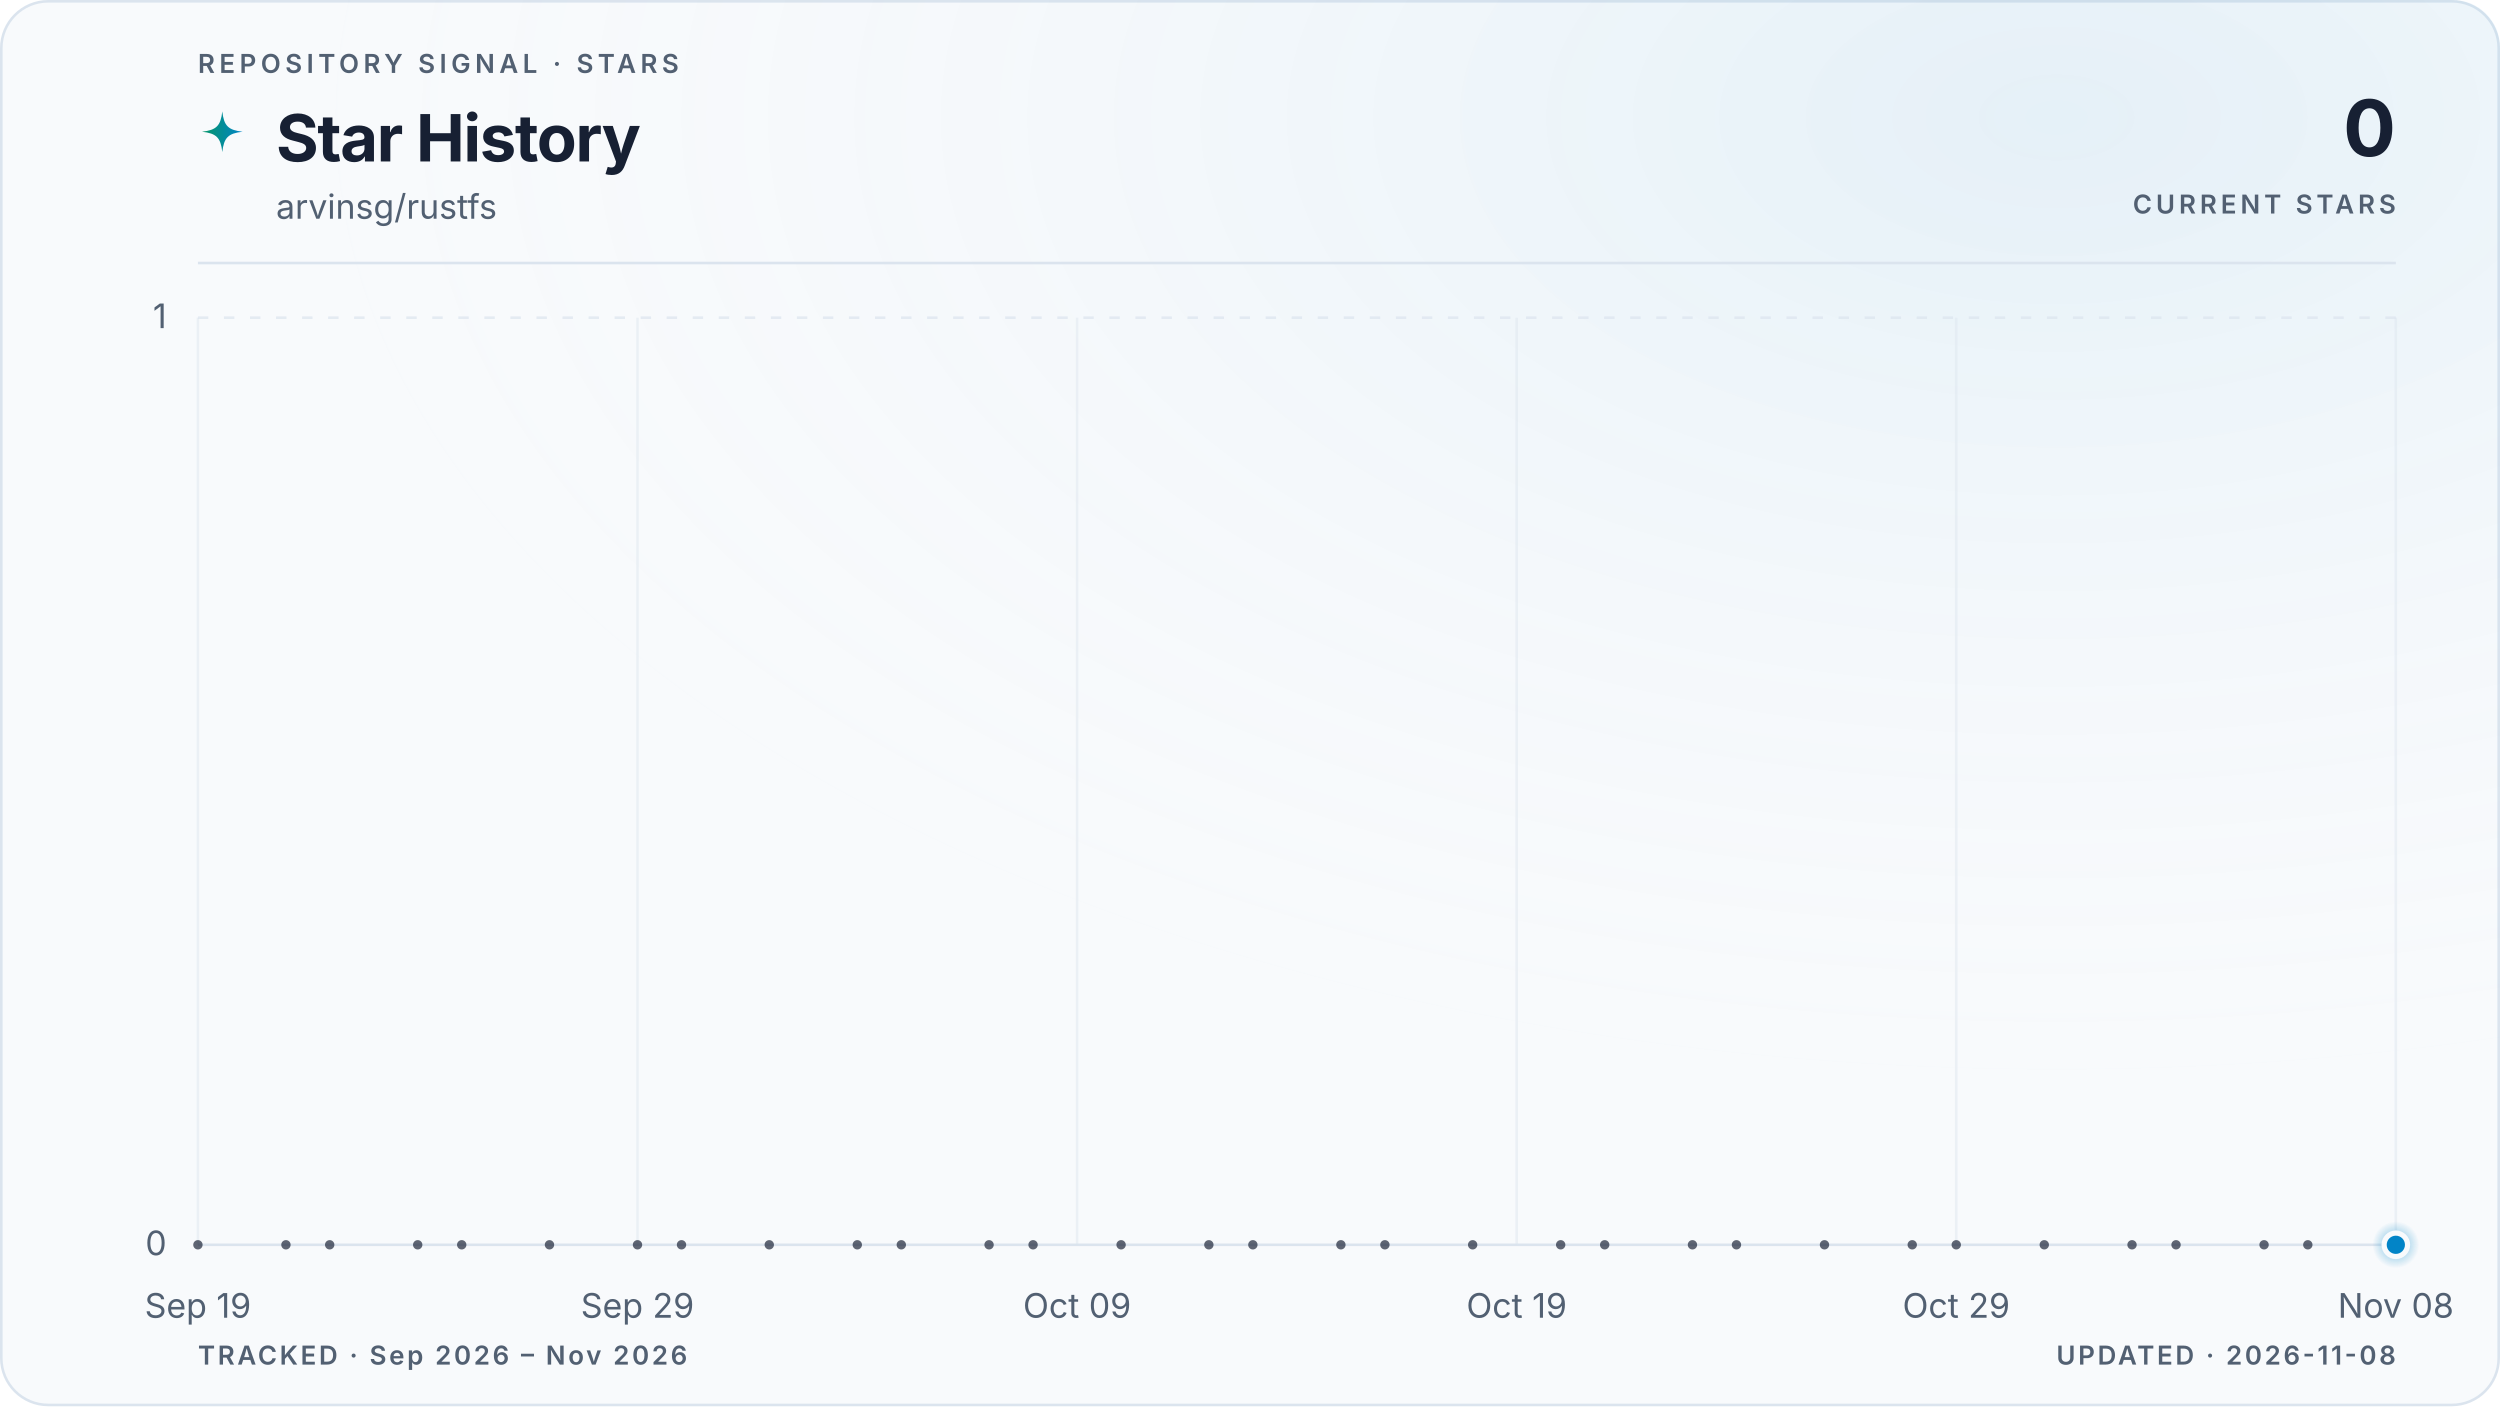
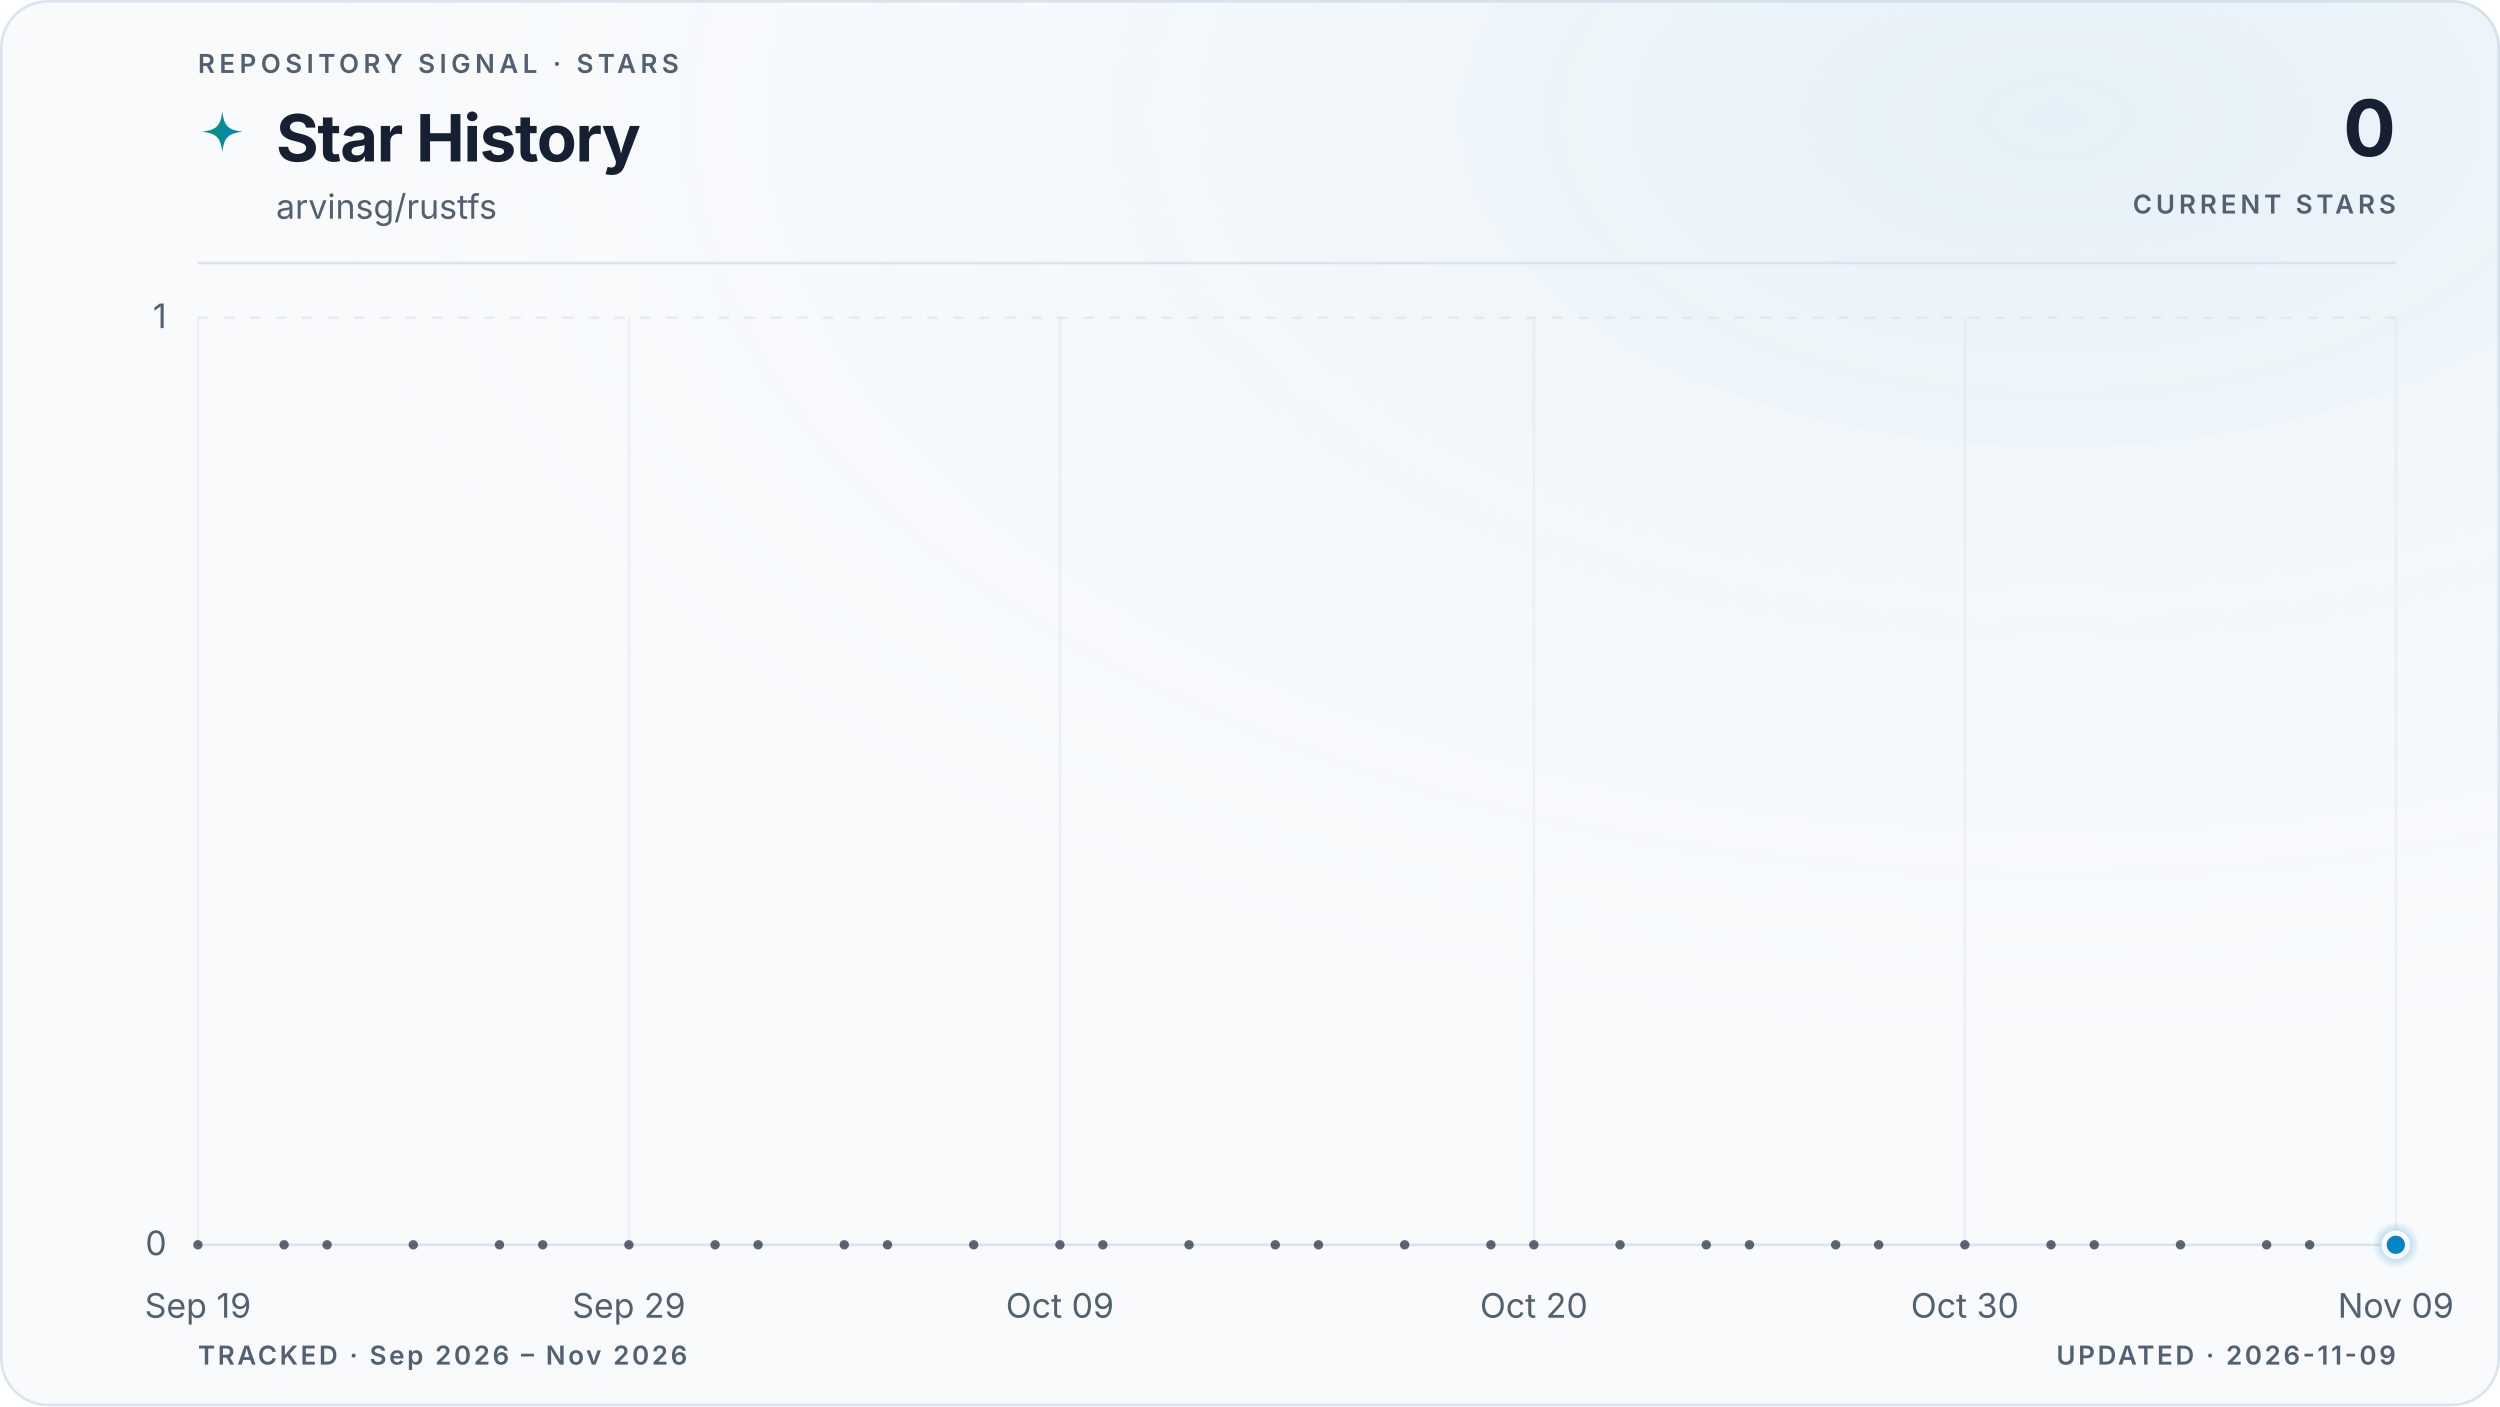
<svg xmlns="http://www.w3.org/2000/svg" viewBox="0 0 960 540" role="img" aria-labelledby="title description" data-style="gradient" data-variant="glow" data-layout="editorial" data-animated="true">
  <defs>
    <linearGradient id="trend" x1="0" y1="0" x2="1" y2="0">
      <stop offset="0%" stop-color="#059669" />
      <stop offset="100%" stop-color="#0284c7" />
    </linearGradient>
    <linearGradient id="area" x1="0" y1="0" x2="0" y2="1">
      <stop offset="0%" stop-color="#059669" stop-opacity="0.22" />
      <stop offset="55%" stop-color="#0284c7" stop-opacity="0.06" />
      <stop offset="100%" stop-color="#0284c7" stop-opacity="0" />
    </linearGradient>
    <radialGradient id="marker-halo" cx="50%" cy="50%" r="50%">
      <stop offset="0%" stop-color="#0284c7" stop-opacity="0.55" />
      <stop offset="100%" stop-color="#0284c7" stop-opacity="0" />
    </radialGradient>
    <radialGradient id="surface-glow" cx="82%" cy="8%" r="70%">
      <stop offset="0%" stop-color="#0284c7" stop-opacity="0.08" />
      <stop offset="100%" stop-color="#f8fafc" stop-opacity="0" />
    </radialGradient>
    <filter id="trend-glow" x="-20%" y="-20%" width="140%" height="140%">
      <feGaussianBlur stdDeviation="5" />
    </filter>
  </defs>
  <style>
.trend-enter{transform-box:fill-box;transform-origin:center;animation:trend-enter 520ms cubic-bezier(0.16,1,0.3,1)}
.marker-enter{transform-box:fill-box;transform-origin:center;animation:marker-enter 320ms cubic-bezier(0.16,1,0.3,1) 200ms both}
.marker-pulse{transform-box:fill-box;transform-origin:center;animation:marker-pulse 2.6s ease-out infinite}
@keyframes trend-enter{from{opacity:.35;transform:translateY(10px)}to{opacity:1;transform:translateY(0)}}
@keyframes marker-enter{from{opacity:0;transform:scale(.4)}to{opacity:1;transform:scale(1)}}
@keyframes marker-pulse{0%{opacity:.5;transform:scale(.7)}70%,100%{opacity:0;transform:scale(2.1)}}
@media (prefers-reduced-motion:reduce){.trend-enter,.marker-enter,.marker-pulse{animation:none!important}}
@media (prefers-reduced-motion:reduce){.marker-pulse{opacity:0}}
</style>
  <rect x="0.5" y="0.5" width="959" height="539" fill="#f8fafc" stroke="#dbe4ee" stroke-width="1" rx="18" />
  <rect width="960" height="540" fill="url(#surface-glow)" rx="18" />
  <text x="76" y="28" fill="#526072" font-family="ui-sans-serif, system-ui, -apple-system, BlinkMacSystemFont, 'Segoe UI', sans-serif" font-size="10" font-weight="600" letter-spacing="1.7">REPOSITORY SIGNAL · STARS</text>
  <path d="M12 1c.8 7.1 2.9 9.2 10 10-7.1.8-9.2 2.9-10 10-.8-7.1-2.9-9.2-10-10 7.1-.8 9.2-2.9 10-10Z" transform="translate(76 42) scale(.78)" fill="url(#trend)" aria-hidden="true" />
  <text x="106" y="62" fill="#172033" font-family="ui-sans-serif, system-ui, -apple-system, BlinkMacSystemFont, 'Segoe UI', sans-serif" font-size="25" font-weight="700" letter-spacing="-0.5">Star History</text>
  <text x="106" y="84" fill="#526072" font-family="ui-sans-serif, system-ui, -apple-system, BlinkMacSystemFont, 'Segoe UI', sans-serif" font-size="13">arvinsg/rustfs</text>
  <text x="920" y="60" fill="#172033" font-family="ui-sans-serif, system-ui, -apple-system, BlinkMacSystemFont, 'Segoe UI', sans-serif" font-size="30" font-weight="700" letter-spacing="-0.6" text-anchor="end">0</text>
  <text x="920" y="82" fill="#526072" font-family="ui-sans-serif, system-ui, -apple-system, BlinkMacSystemFont, 'Segoe UI', sans-serif" font-size="10" font-weight="600" letter-spacing="1.5" text-anchor="end">CURRENT STARS</text>
  <line x1="76" y1="101" x2="920" y2="101" stroke="#dbe4ee" stroke-width="1" />
  <line x1="76" y1="478.0" x2="920" y2="478.0" stroke="#dbe4ee" stroke-width="1" stroke-dasharray="0" opacity="1" />
  <text x="64" y="482.0" fill="#526072" font-family="ui-sans-serif, system-ui, -apple-system, BlinkMacSystemFont, 'Segoe UI', sans-serif" font-size="13" text-anchor="end">0</text>
  <line x1="76" y1="122.0" x2="920" y2="122.0" stroke="#dbe4ee" stroke-width="1" stroke-dasharray="4 6" opacity="0.7" />
  <text x="64" y="126.0" fill="#526072" font-family="ui-sans-serif, system-ui, -apple-system, BlinkMacSystemFont, 'Segoe UI', sans-serif" font-size="13" text-anchor="end">1</text>
  <line x1="76.0" y1="122" x2="76.0" y2="478" stroke="#dbe4ee" stroke-width="1" opacity="0.45" />
  <text x="76.0" y="506" fill="#526072" font-family="ui-sans-serif, system-ui, -apple-system, BlinkMacSystemFont, 'Segoe UI', sans-serif" font-size="13" text-anchor="middle">Sep 19</text>
-   <line x1="244.8" y1="122" x2="244.8" y2="478" stroke="#dbe4ee" stroke-width="1" opacity="0.45" />
-   <text x="244.8" y="506" fill="#526072" font-family="ui-sans-serif, system-ui, -apple-system, BlinkMacSystemFont, 'Segoe UI', sans-serif" font-size="13" text-anchor="middle">Sep 29</text>
-   <line x1="413.6" y1="122" x2="413.6" y2="478" stroke="#dbe4ee" stroke-width="1" opacity="0.45" />
-   <text x="413.6" y="506" fill="#526072" font-family="ui-sans-serif, system-ui, -apple-system, BlinkMacSystemFont, 'Segoe UI', sans-serif" font-size="13" text-anchor="middle">Oct 09</text>
-   <line x1="582.4" y1="122" x2="582.4" y2="478" stroke="#dbe4ee" stroke-width="1" opacity="0.45" />
-   <text x="582.4" y="506" fill="#526072" font-family="ui-sans-serif, system-ui, -apple-system, BlinkMacSystemFont, 'Segoe UI', sans-serif" font-size="13" text-anchor="middle">Oct 19</text>
-   <line x1="751.2" y1="122" x2="751.2" y2="478" stroke="#dbe4ee" stroke-width="1" opacity="0.45" />
-   <text x="751.2" y="506" fill="#526072" font-family="ui-sans-serif, system-ui, -apple-system, BlinkMacSystemFont, 'Segoe UI', sans-serif" font-size="13" text-anchor="middle">Oct 29</text>
+   <line x1="241.5" y1="122" x2="241.5" y2="478" stroke="#dbe4ee" stroke-width="1" opacity="0.45" />
+   <text x="241.5" y="506" fill="#526072" font-family="ui-sans-serif, system-ui, -apple-system, BlinkMacSystemFont, 'Segoe UI', sans-serif" font-size="13" text-anchor="middle">Sep 29</text>
+   <line x1="407.0" y1="122" x2="407.0" y2="478" stroke="#dbe4ee" stroke-width="1" opacity="0.45" />
+   <text x="407.0" y="506" fill="#526072" font-family="ui-sans-serif, system-ui, -apple-system, BlinkMacSystemFont, 'Segoe UI', sans-serif" font-size="13" text-anchor="middle">Oct 09</text>
+   <line x1="589.0" y1="122" x2="589.0" y2="478" stroke="#dbe4ee" stroke-width="1" opacity="0.45" />
+   <text x="589.0" y="506" fill="#526072" font-family="ui-sans-serif, system-ui, -apple-system, BlinkMacSystemFont, 'Segoe UI', sans-serif" font-size="13" text-anchor="middle">Oct 20</text>
+   <line x1="754.5" y1="122" x2="754.5" y2="478" stroke="#dbe4ee" stroke-width="1" opacity="0.45" />
+   <text x="754.5" y="506" fill="#526072" font-family="ui-sans-serif, system-ui, -apple-system, BlinkMacSystemFont, 'Segoe UI', sans-serif" font-size="13" text-anchor="middle">Oct 30</text>
  <line x1="920.0" y1="122" x2="920.0" y2="478" stroke="#dbe4ee" stroke-width="1" opacity="0.45" />
-   <text x="920.0" y="506" fill="#526072" font-family="ui-sans-serif, system-ui, -apple-system, BlinkMacSystemFont, 'Segoe UI', sans-serif" font-size="13" text-anchor="middle">Nov 08</text>
+   <text x="920.0" y="506" fill="#526072" font-family="ui-sans-serif, system-ui, -apple-system, BlinkMacSystemFont, 'Segoe UI', sans-serif" font-size="13" text-anchor="middle">Nov 09</text>
  <g class="trend-enter">
-     <path d="M 76.0 478.0 C 81.6 478.0, 87.3 478.0, 92.9 478.0 C 98.5 478.0, 104.1 478.0, 109.8 478.0 C 115.4 478.0, 121.0 478.0, 126.6 478.0 C 132.3 478.0, 137.9 478.0, 143.5 478.0 C 149.1 478.0, 154.8 478.0, 160.4 478.0 C 166.0 478.0, 171.7 478.0, 177.3 478.0 C 182.9 478.0, 188.5 478.0, 194.2 478.0 C 199.8 478.0, 205.4 478.0, 211.0 478.0 C 216.7 478.0, 222.3 478.0, 227.9 478.0 C 233.5 478.0, 239.2 478.0, 244.8 478.0 C 250.4 478.0, 256.1 478.0, 261.7 478.0 C 267.3 478.0, 272.9 478.0, 278.6 478.0 C 284.2 478.0, 289.8 478.0, 295.4 478.0 C 301.1 478.0, 306.7 478.0, 312.3 478.0 C 317.9 478.0, 323.6 478.0, 329.2 478.0 C 334.8 478.0, 340.5 478.0, 346.1 478.0 C 351.7 478.0, 357.3 478.0, 363.0 478.0 C 368.6 478.0, 374.2 478.0, 379.8 478.0 C 385.5 478.0, 391.1 478.0, 396.7 478.0 C 402.3 478.0, 408.0 478.0, 413.6 478.0 C 419.2 478.0, 424.9 478.0, 430.5 478.0 C 436.1 478.0, 441.7 478.0, 447.4 478.0 C 453.0 478.0, 458.6 478.0, 464.2 478.0 C 469.9 478.0, 475.5 478.0, 481.1 478.0 C 486.7 478.0, 492.4 478.0, 498.0 478.0 C 503.6 478.0, 509.3 478.0, 514.9 478.0 C 520.5 478.0, 526.1 478.0, 531.8 478.0 C 537.4 478.0, 543.0 478.0, 548.6 478.0 C 554.3 478.0, 559.9 478.0, 565.5 478.0 C 571.1 478.0, 576.8 478.0, 582.4 478.0 C 588.0 478.0, 593.7 478.0, 599.3 478.0 C 604.9 478.0, 610.5 478.0, 616.2 478.0 C 621.8 478.0, 627.4 478.0, 633.0 478.0 C 638.7 478.0, 644.3 478.0, 649.9 478.0 C 655.5 478.0, 661.2 478.0, 666.8 478.0 C 672.4 478.0, 678.1 478.0, 683.7 478.0 C 689.3 478.0, 694.9 478.0, 700.6 478.0 C 706.2 478.0, 711.8 478.0, 717.4 478.0 C 723.1 478.0, 728.7 478.0, 734.3 478.0 C 739.9 478.0, 745.6 478.0, 751.2 478.0 C 756.8 478.0, 762.5 478.0, 768.1 478.0 C 773.7 478.0, 779.3 478.0, 785.0 478.0 C 790.6 478.0, 796.2 478.0, 801.8 478.0 C 807.5 478.0, 813.1 478.0, 818.7 478.0 C 824.3 478.0, 830.0 478.0, 835.6 478.0 C 841.2 478.0, 846.9 478.0, 852.5 478.0 C 858.1 478.0, 863.7 478.0, 869.4 478.0 C 875.0 478.0, 880.6 478.0, 886.2 478.0 C 891.9 478.0, 897.5 478.0, 903.1 478.0 C 908.7 478.0, 914.4 478.0, 920.0 478.0 L 920.0 478.0 L 76.0 478.0 Z" fill="url(#area)" />
-     <path d="M 76.0 478.0 C 81.6 478.0, 87.3 478.0, 92.9 478.0 C 98.5 478.0, 104.1 478.0, 109.8 478.0 C 115.4 478.0, 121.0 478.0, 126.6 478.0 C 132.3 478.0, 137.9 478.0, 143.5 478.0 C 149.1 478.0, 154.8 478.0, 160.4 478.0 C 166.0 478.0, 171.7 478.0, 177.3 478.0 C 182.9 478.0, 188.5 478.0, 194.2 478.0 C 199.8 478.0, 205.4 478.0, 211.0 478.0 C 216.7 478.0, 222.3 478.0, 227.9 478.0 C 233.5 478.0, 239.2 478.0, 244.8 478.0 C 250.4 478.0, 256.1 478.0, 261.7 478.0 C 267.3 478.0, 272.9 478.0, 278.6 478.0 C 284.2 478.0, 289.8 478.0, 295.4 478.0 C 301.1 478.0, 306.7 478.0, 312.3 478.0 C 317.9 478.0, 323.6 478.0, 329.2 478.0 C 334.8 478.0, 340.5 478.0, 346.1 478.0 C 351.7 478.0, 357.3 478.0, 363.0 478.0 C 368.6 478.0, 374.2 478.0, 379.8 478.0 C 385.5 478.0, 391.1 478.0, 396.7 478.0 C 402.3 478.0, 408.0 478.0, 413.6 478.0 C 419.2 478.0, 424.9 478.0, 430.5 478.0 C 436.1 478.0, 441.7 478.0, 447.4 478.0 C 453.0 478.0, 458.6 478.0, 464.2 478.0 C 469.9 478.0, 475.5 478.0, 481.1 478.0 C 486.7 478.0, 492.4 478.0, 498.0 478.0 C 503.6 478.0, 509.3 478.0, 514.9 478.0 C 520.5 478.0, 526.1 478.0, 531.8 478.0 C 537.4 478.0, 543.0 478.0, 548.6 478.0 C 554.3 478.0, 559.9 478.0, 565.5 478.0 C 571.1 478.0, 576.8 478.0, 582.4 478.0 C 588.0 478.0, 593.7 478.0, 599.3 478.0 C 604.9 478.0, 610.5 478.0, 616.2 478.0 C 621.8 478.0, 627.4 478.0, 633.0 478.0 C 638.7 478.0, 644.3 478.0, 649.9 478.0 C 655.5 478.0, 661.2 478.0, 666.8 478.0 C 672.4 478.0, 678.1 478.0, 683.7 478.0 C 689.3 478.0, 694.9 478.0, 700.6 478.0 C 706.2 478.0, 711.8 478.0, 717.4 478.0 C 723.1 478.0, 728.7 478.0, 734.3 478.0 C 739.9 478.0, 745.6 478.0, 751.2 478.0 C 756.8 478.0, 762.5 478.0, 768.1 478.0 C 773.7 478.0, 779.3 478.0, 785.0 478.0 C 790.6 478.0, 796.2 478.0, 801.8 478.0 C 807.5 478.0, 813.1 478.0, 818.7 478.0 C 824.3 478.0, 830.0 478.0, 835.6 478.0 C 841.2 478.0, 846.9 478.0, 852.5 478.0 C 858.1 478.0, 863.7 478.0, 869.4 478.0 C 875.0 478.0, 880.6 478.0, 886.2 478.0 C 891.9 478.0, 897.5 478.0, 903.1 478.0 C 908.7 478.0, 914.4 478.0, 920.0 478.0" fill="none" stroke="url(#trend)" stroke-width="10" stroke-linecap="round" stroke-linejoin="round" opacity="0.10" filter="url(#trend-glow)" />
-     <path d="M 76.0 478.0 C 81.6 478.0, 87.3 478.0, 92.9 478.0 C 98.5 478.0, 104.1 478.0, 109.8 478.0 C 115.4 478.0, 121.0 478.0, 126.6 478.0 C 132.3 478.0, 137.9 478.0, 143.5 478.0 C 149.1 478.0, 154.8 478.0, 160.4 478.0 C 166.0 478.0, 171.7 478.0, 177.3 478.0 C 182.9 478.0, 188.5 478.0, 194.2 478.0 C 199.8 478.0, 205.4 478.0, 211.0 478.0 C 216.7 478.0, 222.3 478.0, 227.9 478.0 C 233.5 478.0, 239.2 478.0, 244.8 478.0 C 250.4 478.0, 256.1 478.0, 261.7 478.0 C 267.3 478.0, 272.9 478.0, 278.6 478.0 C 284.2 478.0, 289.8 478.0, 295.4 478.0 C 301.1 478.0, 306.7 478.0, 312.3 478.0 C 317.9 478.0, 323.6 478.0, 329.2 478.0 C 334.8 478.0, 340.5 478.0, 346.1 478.0 C 351.7 478.0, 357.3 478.0, 363.0 478.0 C 368.6 478.0, 374.2 478.0, 379.8 478.0 C 385.5 478.0, 391.1 478.0, 396.7 478.0 C 402.3 478.0, 408.0 478.0, 413.6 478.0 C 419.2 478.0, 424.9 478.0, 430.5 478.0 C 436.1 478.0, 441.7 478.0, 447.4 478.0 C 453.0 478.0, 458.6 478.0, 464.2 478.0 C 469.9 478.0, 475.5 478.0, 481.1 478.0 C 486.7 478.0, 492.4 478.0, 498.0 478.0 C 503.6 478.0, 509.3 478.0, 514.9 478.0 C 520.5 478.0, 526.1 478.0, 531.8 478.0 C 537.4 478.0, 543.0 478.0, 548.6 478.0 C 554.3 478.0, 559.9 478.0, 565.5 478.0 C 571.1 478.0, 576.8 478.0, 582.4 478.0 C 588.0 478.0, 593.7 478.0, 599.3 478.0 C 604.9 478.0, 610.5 478.0, 616.2 478.0 C 621.8 478.0, 627.4 478.0, 633.0 478.0 C 638.7 478.0, 644.3 478.0, 649.9 478.0 C 655.5 478.0, 661.2 478.0, 666.8 478.0 C 672.4 478.0, 678.1 478.0, 683.7 478.0 C 689.3 478.0, 694.9 478.0, 700.6 478.0 C 706.2 478.0, 711.8 478.0, 717.4 478.0 C 723.1 478.0, 728.7 478.0, 734.3 478.0 C 739.9 478.0, 745.6 478.0, 751.2 478.0 C 756.8 478.0, 762.5 478.0, 768.1 478.0 C 773.7 478.0, 779.3 478.0, 785.0 478.0 C 790.6 478.0, 796.2 478.0, 801.8 478.0 C 807.5 478.0, 813.1 478.0, 818.7 478.0 C 824.3 478.0, 830.0 478.0, 835.6 478.0 C 841.2 478.0, 846.9 478.0, 852.5 478.0 C 858.1 478.0, 863.7 478.0, 869.4 478.0 C 875.0 478.0, 880.6 478.0, 886.2 478.0 C 891.9 478.0, 897.5 478.0, 903.1 478.0 C 908.7 478.0, 914.4 478.0, 920.0 478.0" fill="none" stroke="url(#trend)" stroke-width="3" stroke-linecap="round" stroke-linejoin="round" />
+     <path d="M 76.0 478.0 C 81.5 478.0, 87.0 478.0, 92.5 478.0 C 98.1 478.0, 103.6 478.0, 109.1 478.0 C 114.6 478.0, 120.1 478.0, 125.6 478.0 C 131.2 478.0, 136.7 478.0, 142.2 478.0 C 147.7 478.0, 153.2 478.0, 158.7 478.0 C 164.3 478.0, 169.8 478.0, 175.3 478.0 C 180.8 478.0, 186.3 478.0, 191.8 478.0 C 197.4 478.0, 202.9 478.0, 208.4 478.0 C 213.9 478.0, 219.4 478.0, 224.9 478.0 C 230.5 478.0, 236.0 478.0, 241.5 478.0 C 247.0 478.0, 252.5 478.0, 258.0 478.0 C 263.6 478.0, 269.1 478.0, 274.6 478.0 C 280.1 478.0, 285.6 478.0, 291.1 478.0 C 296.7 478.0, 302.2 478.0, 307.7 478.0 C 313.2 478.0, 318.7 478.0, 324.2 478.0 C 329.8 478.0, 335.3 478.0, 340.8 478.0 C 346.3 478.0, 351.8 478.0, 357.3 478.0 C 362.8 478.0, 368.4 478.0, 373.9 478.0 C 379.4 478.0, 384.9 478.0, 390.4 478.0 C 395.9 478.0, 401.5 478.0, 407.0 478.0 C 412.5 478.0, 418.0 478.0, 423.5 478.0 C 429.0 478.0, 434.6 478.0, 440.1 478.0 C 445.6 478.0, 451.1 478.0, 456.6 478.0 C 462.1 478.0, 467.7 478.0, 473.2 478.0 C 478.7 478.0, 484.2 478.0, 489.7 478.0 C 495.2 478.0, 500.8 478.0, 506.3 478.0 C 511.8 478.0, 517.3 478.0, 522.8 478.0 C 528.3 478.0, 533.9 478.0, 539.4 478.0 C 544.9 478.0, 550.4 478.0, 555.9 478.0 C 561.4 478.0, 567.0 478.0, 572.5 478.0 C 578.0 478.0, 583.5 478.0, 589.0 478.0 C 594.5 478.0, 600.1 478.0, 605.6 478.0 C 611.1 478.0, 616.6 478.0, 622.1 478.0 C 627.6 478.0, 633.2 478.0, 638.7 478.0 C 644.2 478.0, 649.7 478.0, 655.2 478.0 C 660.7 478.0, 666.2 478.0, 671.8 478.0 C 677.3 478.0, 682.8 478.0, 688.3 478.0 C 693.8 478.0, 699.3 478.0, 704.9 478.0 C 710.4 478.0, 715.9 478.0, 721.4 478.0 C 726.9 478.0, 732.4 478.0, 738.0 478.0 C 743.5 478.0, 749.0 478.0, 754.5 478.0 C 760.0 478.0, 765.5 478.0, 771.1 478.0 C 776.6 478.0, 782.1 478.0, 787.6 478.0 C 793.1 478.0, 798.6 478.0, 804.2 478.0 C 809.7 478.0, 815.2 478.0, 820.7 478.0 C 826.2 478.0, 831.7 478.0, 837.3 478.0 C 842.8 478.0, 848.3 478.0, 853.8 478.0 C 859.3 478.0, 864.8 478.0, 870.4 478.0 C 875.9 478.0, 881.4 478.0, 886.9 478.0 C 892.4 478.0, 897.9 478.0, 903.5 478.0 C 909.0 478.0, 914.5 478.0, 920.0 478.0 L 920.0 478.0 L 76.0 478.0 Z" fill="url(#area)" />
+     <path d="M 76.0 478.0 C 81.5 478.0, 87.0 478.0, 92.5 478.0 C 98.1 478.0, 103.6 478.0, 109.1 478.0 C 114.6 478.0, 120.1 478.0, 125.6 478.0 C 131.2 478.0, 136.7 478.0, 142.2 478.0 C 147.7 478.0, 153.2 478.0, 158.7 478.0 C 164.3 478.0, 169.8 478.0, 175.3 478.0 C 180.8 478.0, 186.3 478.0, 191.8 478.0 C 197.4 478.0, 202.9 478.0, 208.4 478.0 C 213.9 478.0, 219.4 478.0, 224.9 478.0 C 230.5 478.0, 236.0 478.0, 241.5 478.0 C 247.0 478.0, 252.5 478.0, 258.0 478.0 C 263.6 478.0, 269.1 478.0, 274.6 478.0 C 280.1 478.0, 285.6 478.0, 291.1 478.0 C 296.7 478.0, 302.2 478.0, 307.7 478.0 C 313.2 478.0, 318.7 478.0, 324.2 478.0 C 329.8 478.0, 335.3 478.0, 340.8 478.0 C 346.3 478.0, 351.8 478.0, 357.3 478.0 C 362.8 478.0, 368.4 478.0, 373.9 478.0 C 379.4 478.0, 384.9 478.0, 390.4 478.0 C 395.9 478.0, 401.5 478.0, 407.0 478.0 C 412.5 478.0, 418.0 478.0, 423.5 478.0 C 429.0 478.0, 434.6 478.0, 440.1 478.0 C 445.6 478.0, 451.1 478.0, 456.6 478.0 C 462.1 478.0, 467.7 478.0, 473.2 478.0 C 478.7 478.0, 484.2 478.0, 489.7 478.0 C 495.2 478.0, 500.8 478.0, 506.3 478.0 C 511.8 478.0, 517.3 478.0, 522.8 478.0 C 528.3 478.0, 533.9 478.0, 539.4 478.0 C 544.9 478.0, 550.4 478.0, 555.9 478.0 C 561.4 478.0, 567.0 478.0, 572.5 478.0 C 578.0 478.0, 583.5 478.0, 589.0 478.0 C 594.5 478.0, 600.1 478.0, 605.6 478.0 C 611.1 478.0, 616.6 478.0, 622.1 478.0 C 627.6 478.0, 633.2 478.0, 638.7 478.0 C 644.2 478.0, 649.7 478.0, 655.2 478.0 C 660.7 478.0, 666.2 478.0, 671.8 478.0 C 677.3 478.0, 682.8 478.0, 688.3 478.0 C 693.8 478.0, 699.3 478.0, 704.9 478.0 C 710.4 478.0, 715.9 478.0, 721.4 478.0 C 726.9 478.0, 732.4 478.0, 738.0 478.0 C 743.5 478.0, 749.0 478.0, 754.5 478.0 C 760.0 478.0, 765.5 478.0, 771.1 478.0 C 776.6 478.0, 782.1 478.0, 787.6 478.0 C 793.1 478.0, 798.6 478.0, 804.2 478.0 C 809.7 478.0, 815.2 478.0, 820.7 478.0 C 826.2 478.0, 831.7 478.0, 837.3 478.0 C 842.8 478.0, 848.3 478.0, 853.8 478.0 C 859.3 478.0, 864.8 478.0, 870.4 478.0 C 875.9 478.0, 881.4 478.0, 886.9 478.0 C 892.4 478.0, 897.9 478.0, 903.5 478.0 C 909.0 478.0, 914.5 478.0, 920.0 478.0" fill="none" stroke="url(#trend)" stroke-width="10" stroke-linecap="round" stroke-linejoin="round" opacity="0.10" filter="url(#trend-glow)" />
+     <path d="M 76.0 478.0 C 81.5 478.0, 87.0 478.0, 92.5 478.0 C 98.1 478.0, 103.6 478.0, 109.1 478.0 C 114.6 478.0, 120.1 478.0, 125.6 478.0 C 131.2 478.0, 136.7 478.0, 142.2 478.0 C 147.7 478.0, 153.2 478.0, 158.7 478.0 C 164.3 478.0, 169.8 478.0, 175.3 478.0 C 180.8 478.0, 186.3 478.0, 191.8 478.0 C 197.4 478.0, 202.9 478.0, 208.4 478.0 C 213.9 478.0, 219.4 478.0, 224.9 478.0 C 230.5 478.0, 236.0 478.0, 241.5 478.0 C 247.0 478.0, 252.5 478.0, 258.0 478.0 C 263.6 478.0, 269.1 478.0, 274.6 478.0 C 280.1 478.0, 285.6 478.0, 291.1 478.0 C 296.7 478.0, 302.2 478.0, 307.7 478.0 C 313.2 478.0, 318.7 478.0, 324.2 478.0 C 329.8 478.0, 335.3 478.0, 340.8 478.0 C 346.3 478.0, 351.8 478.0, 357.3 478.0 C 362.8 478.0, 368.4 478.0, 373.9 478.0 C 379.4 478.0, 384.9 478.0, 390.4 478.0 C 395.9 478.0, 401.5 478.0, 407.0 478.0 C 412.5 478.0, 418.0 478.0, 423.5 478.0 C 429.0 478.0, 434.6 478.0, 440.1 478.0 C 445.6 478.0, 451.1 478.0, 456.6 478.0 C 462.1 478.0, 467.7 478.0, 473.2 478.0 C 478.7 478.0, 484.2 478.0, 489.7 478.0 C 495.2 478.0, 500.8 478.0, 506.3 478.0 C 511.8 478.0, 517.3 478.0, 522.8 478.0 C 528.3 478.0, 533.9 478.0, 539.4 478.0 C 544.9 478.0, 550.4 478.0, 555.9 478.0 C 561.4 478.0, 567.0 478.0, 572.5 478.0 C 578.0 478.0, 583.5 478.0, 589.0 478.0 C 594.5 478.0, 600.1 478.0, 605.6 478.0 C 611.1 478.0, 616.6 478.0, 622.1 478.0 C 627.6 478.0, 633.2 478.0, 638.7 478.0 C 644.2 478.0, 649.7 478.0, 655.2 478.0 C 660.7 478.0, 666.2 478.0, 671.8 478.0 C 677.3 478.0, 682.8 478.0, 688.3 478.0 C 693.8 478.0, 699.3 478.0, 704.9 478.0 C 710.4 478.0, 715.9 478.0, 721.4 478.0 C 726.9 478.0, 732.4 478.0, 738.0 478.0 C 743.5 478.0, 749.0 478.0, 754.5 478.0 C 760.0 478.0, 765.5 478.0, 771.1 478.0 C 776.6 478.0, 782.1 478.0, 787.6 478.0 C 793.1 478.0, 798.6 478.0, 804.2 478.0 C 809.7 478.0, 815.2 478.0, 820.7 478.0 C 826.2 478.0, 831.7 478.0, 837.3 478.0 C 842.8 478.0, 848.3 478.0, 853.8 478.0 C 859.3 478.0, 864.8 478.0, 870.4 478.0 C 875.9 478.0, 881.4 478.0, 886.9 478.0 C 892.4 478.0, 897.9 478.0, 903.5 478.0 C 909.0 478.0, 914.5 478.0, 920.0 478.0" fill="none" stroke="url(#trend)" stroke-width="3" stroke-linecap="round" stroke-linejoin="round" />
    <g data-point-count="31" fill="#172033" opacity="0.68">
      <circle cx="76.0" cy="478.0" r="1.8" />
-       <circle cx="109.8" cy="478.0" r="1.8" />
-       <circle cx="126.6" cy="478.0" r="1.8" />
-       <circle cx="160.4" cy="478.0" r="1.8" />
-       <circle cx="177.3" cy="478.0" r="1.8" />
-       <circle cx="211.0" cy="478.0" r="1.8" />
-       <circle cx="244.8" cy="478.0" r="1.8" />
-       <circle cx="261.7" cy="478.0" r="1.8" />
-       <circle cx="295.4" cy="478.0" r="1.8" />
-       <circle cx="329.2" cy="478.0" r="1.8" />
-       <circle cx="346.1" cy="478.0" r="1.8" />
-       <circle cx="379.8" cy="478.0" r="1.8" />
-       <circle cx="396.7" cy="478.0" r="1.8" />
-       <circle cx="430.5" cy="478.0" r="1.8" />
-       <circle cx="464.2" cy="478.0" r="1.8" />
-       <circle cx="481.1" cy="478.0" r="1.8" />
-       <circle cx="514.9" cy="478.0" r="1.8" />
-       <circle cx="531.8" cy="478.0" r="1.8" />
-       <circle cx="565.5" cy="478.0" r="1.8" />
-       <circle cx="599.3" cy="478.0" r="1.8" />
-       <circle cx="616.2" cy="478.0" r="1.8" />
-       <circle cx="649.9" cy="478.0" r="1.8" />
-       <circle cx="666.8" cy="478.0" r="1.8" />
-       <circle cx="700.6" cy="478.0" r="1.8" />
-       <circle cx="734.3" cy="478.0" r="1.8" />
-       <circle cx="751.2" cy="478.0" r="1.8" />
-       <circle cx="785.0" cy="478.0" r="1.8" />
-       <circle cx="818.7" cy="478.0" r="1.8" />
-       <circle cx="835.6" cy="478.0" r="1.8" />
-       <circle cx="869.4" cy="478.0" r="1.8" />
-       <circle cx="886.2" cy="478.0" r="1.8" />
+       <circle cx="109.1" cy="478.0" r="1.8" />
+       <circle cx="125.6" cy="478.0" r="1.8" />
+       <circle cx="158.7" cy="478.0" r="1.8" />
+       <circle cx="191.8" cy="478.0" r="1.8" />
+       <circle cx="208.4" cy="478.0" r="1.8" />
+       <circle cx="241.5" cy="478.0" r="1.8" />
+       <circle cx="274.6" cy="478.0" r="1.8" />
+       <circle cx="291.1" cy="478.0" r="1.8" />
+       <circle cx="324.2" cy="478.0" r="1.8" />
+       <circle cx="340.8" cy="478.0" r="1.8" />
+       <circle cx="373.9" cy="478.0" r="1.8" />
+       <circle cx="407.0" cy="478.0" r="1.8" />
+       <circle cx="423.5" cy="478.0" r="1.8" />
+       <circle cx="456.6" cy="478.0" r="1.8" />
+       <circle cx="489.7" cy="478.0" r="1.8" />
+       <circle cx="506.3" cy="478.0" r="1.8" />
+       <circle cx="539.4" cy="478.0" r="1.8" />
+       <circle cx="572.5" cy="478.0" r="1.8" />
+       <circle cx="589.0" cy="478.0" r="1.8" />
+       <circle cx="622.1" cy="478.0" r="1.8" />
+       <circle cx="655.2" cy="478.0" r="1.8" />
+       <circle cx="671.8" cy="478.0" r="1.8" />
+       <circle cx="704.9" cy="478.0" r="1.8" />
+       <circle cx="721.4" cy="478.0" r="1.8" />
+       <circle cx="754.5" cy="478.0" r="1.8" />
+       <circle cx="787.6" cy="478.0" r="1.8" />
+       <circle cx="804.2" cy="478.0" r="1.8" />
+       <circle cx="837.3" cy="478.0" r="1.8" />
+       <circle cx="870.4" cy="478.0" r="1.8" />
+       <circle cx="886.9" cy="478.0" r="1.8" />
    </g>
  </g>
  <g class="marker-enter">
    <circle class="marker-pulse" cx="920.0" cy="478.0" r="9" fill="url(#marker-halo)" />
    <circle cx="920.0" cy="478.0" r="4.5" fill="#0284c7" stroke="#f8fafc" stroke-width="2" />
  </g>
  <text x="76" y="524" fill="#526072" font-family="ui-sans-serif, system-ui, -apple-system, BlinkMacSystemFont, 'Segoe UI', sans-serif" font-size="10" font-weight="600" letter-spacing="1">TRACKED · Sep 2026 – Nov 2026</text>
-   <text x="920" y="524" fill="#526072" font-family="ui-sans-serif, system-ui, -apple-system, BlinkMacSystemFont, 'Segoe UI', sans-serif" font-size="10" font-weight="600" letter-spacing="1" text-anchor="end">UPDATED · 2026-11-08</text>
+   <text x="920" y="524" fill="#526072" font-family="ui-sans-serif, system-ui, -apple-system, BlinkMacSystemFont, 'Segoe UI', sans-serif" font-size="10" font-weight="600" letter-spacing="1" text-anchor="end">UPDATED · 2026-11-09</text>
</svg>
